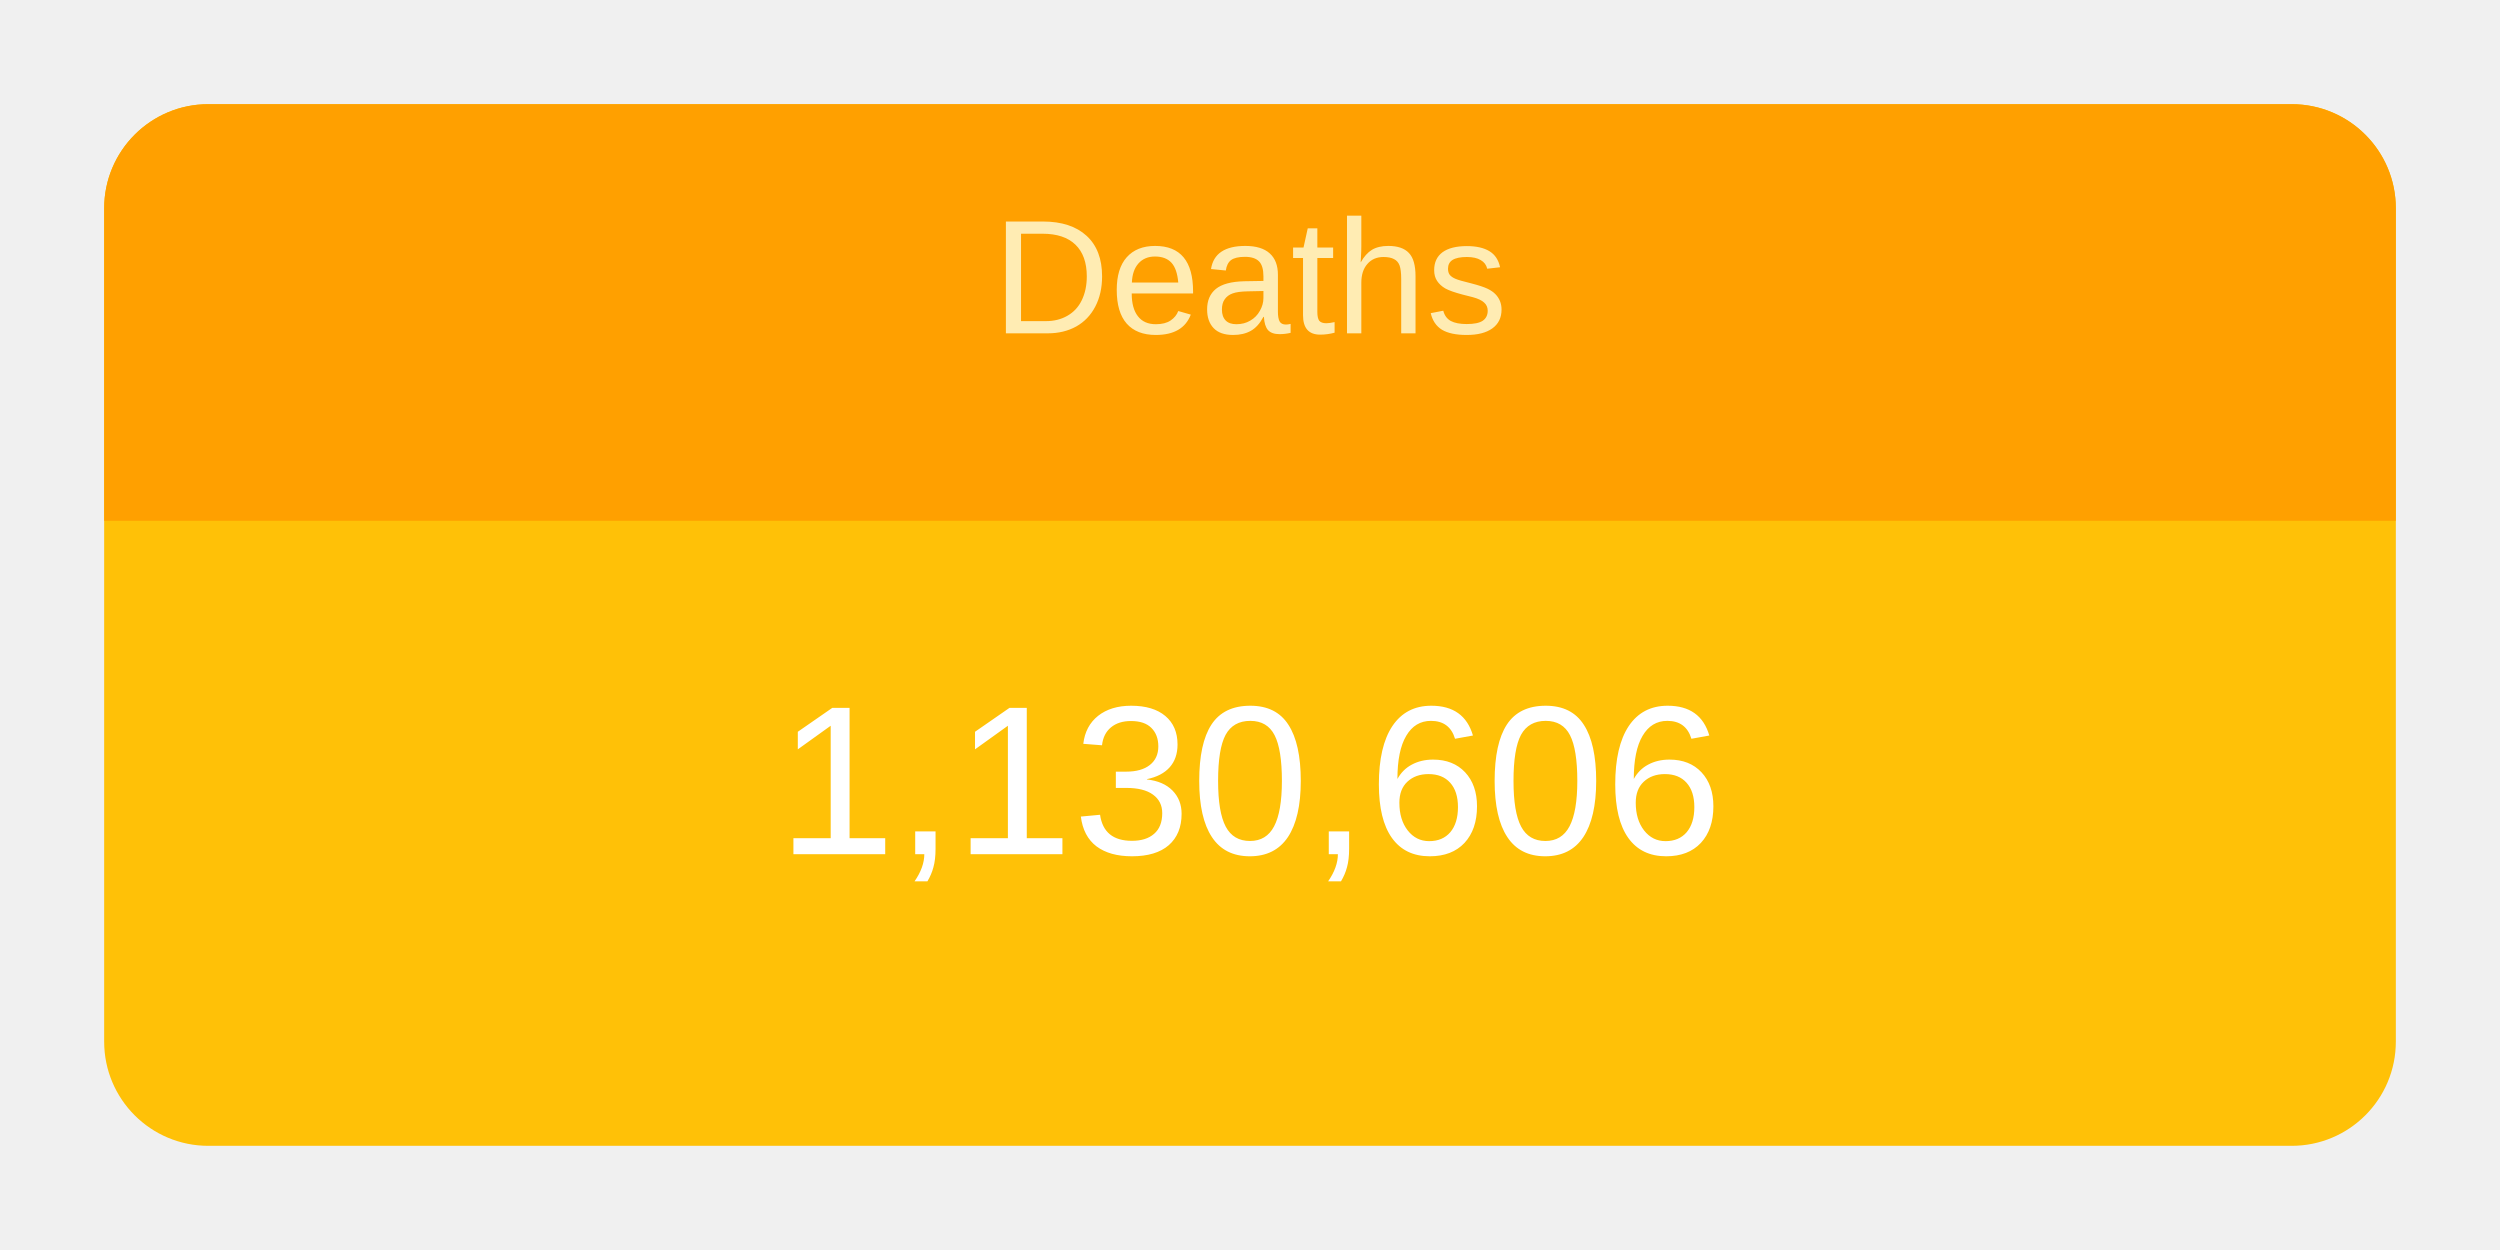
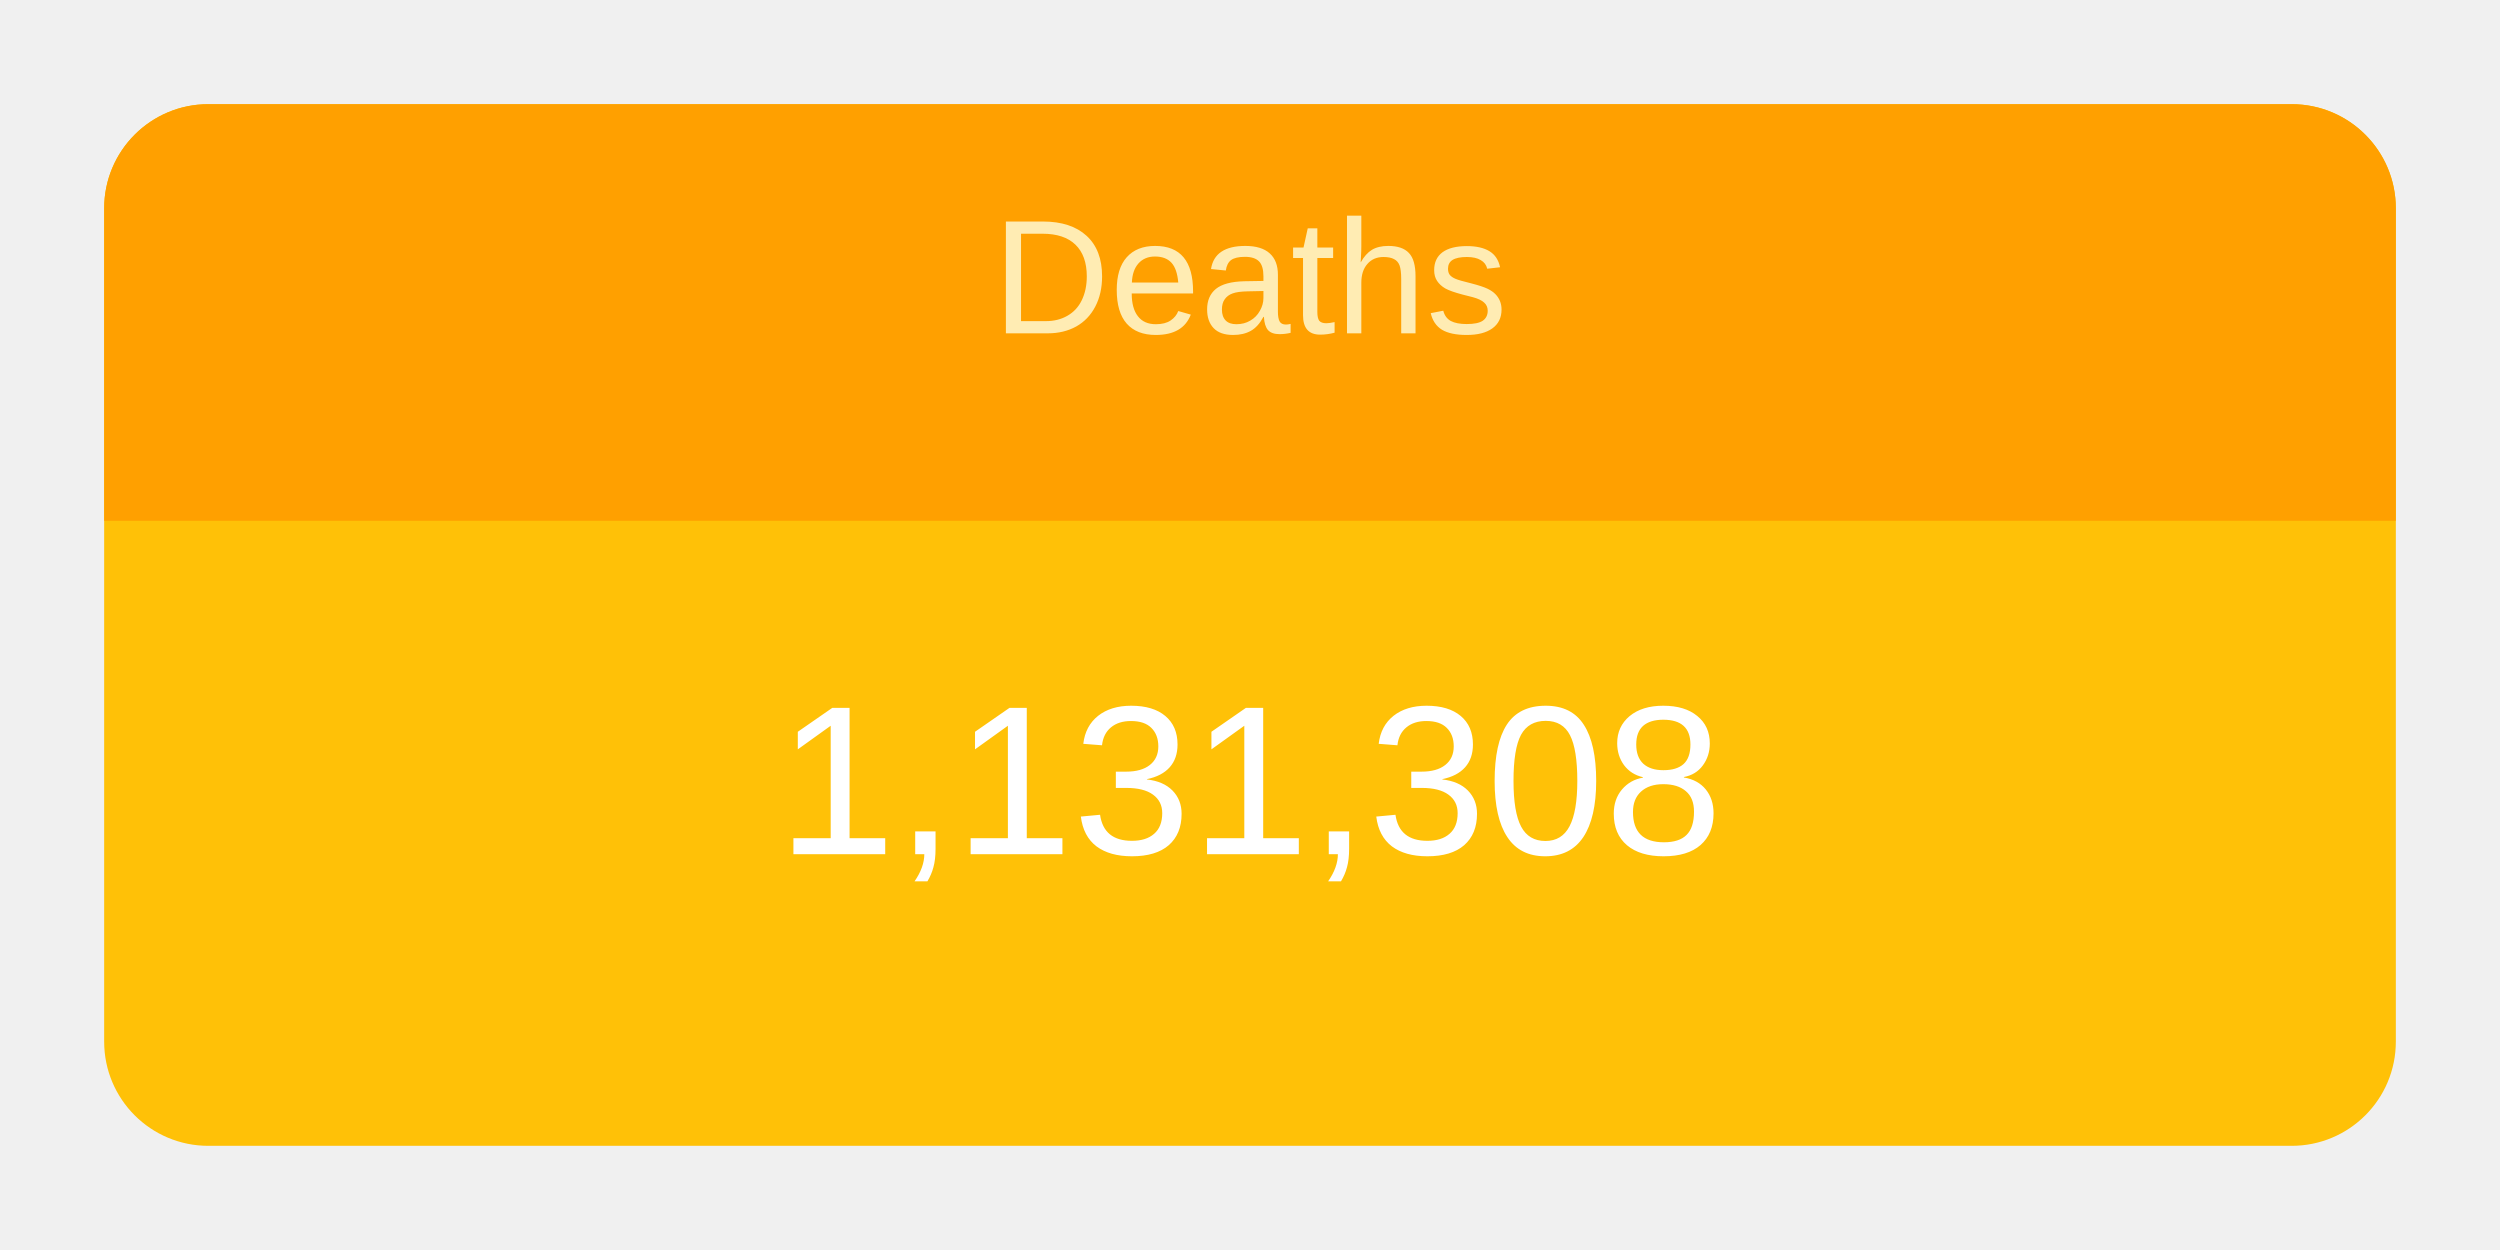
<svg xmlns="http://www.w3.org/2000/svg" height="120" viewBox="" width="240">
  <g transform="translate(10,10)">
    <rect rx="10" ry="10" width="220" height="100" style="fill: #ffc107; stroke-width: 5;" />
    <svg width="220" height="100">
      <text x="50%" y="72%" alignment-baseline="middle" text-anchor="middle" fill="white" font-size="1.7em" font-family="Arial, Helvetica, sans-serif">
-         1,130,606
+         1,131,308
      </text>
    </svg>
    <path fill="#FFA000" d=" M 210 0              a 10 10 0 0 1 10 10              v 30             h-220             v-30             a 10 10 0 0 1 10 -10" />
    <svg width="220" height="40">
      <text x="50%" y="55%" alignment-baseline="middle" text-anchor="middle" fill="#FFECB3" font-size="1.3em" font-family="Arial, Helvetica, sans-serif">
        Deaths
      </text>
    </svg>
  </g>
</svg>
